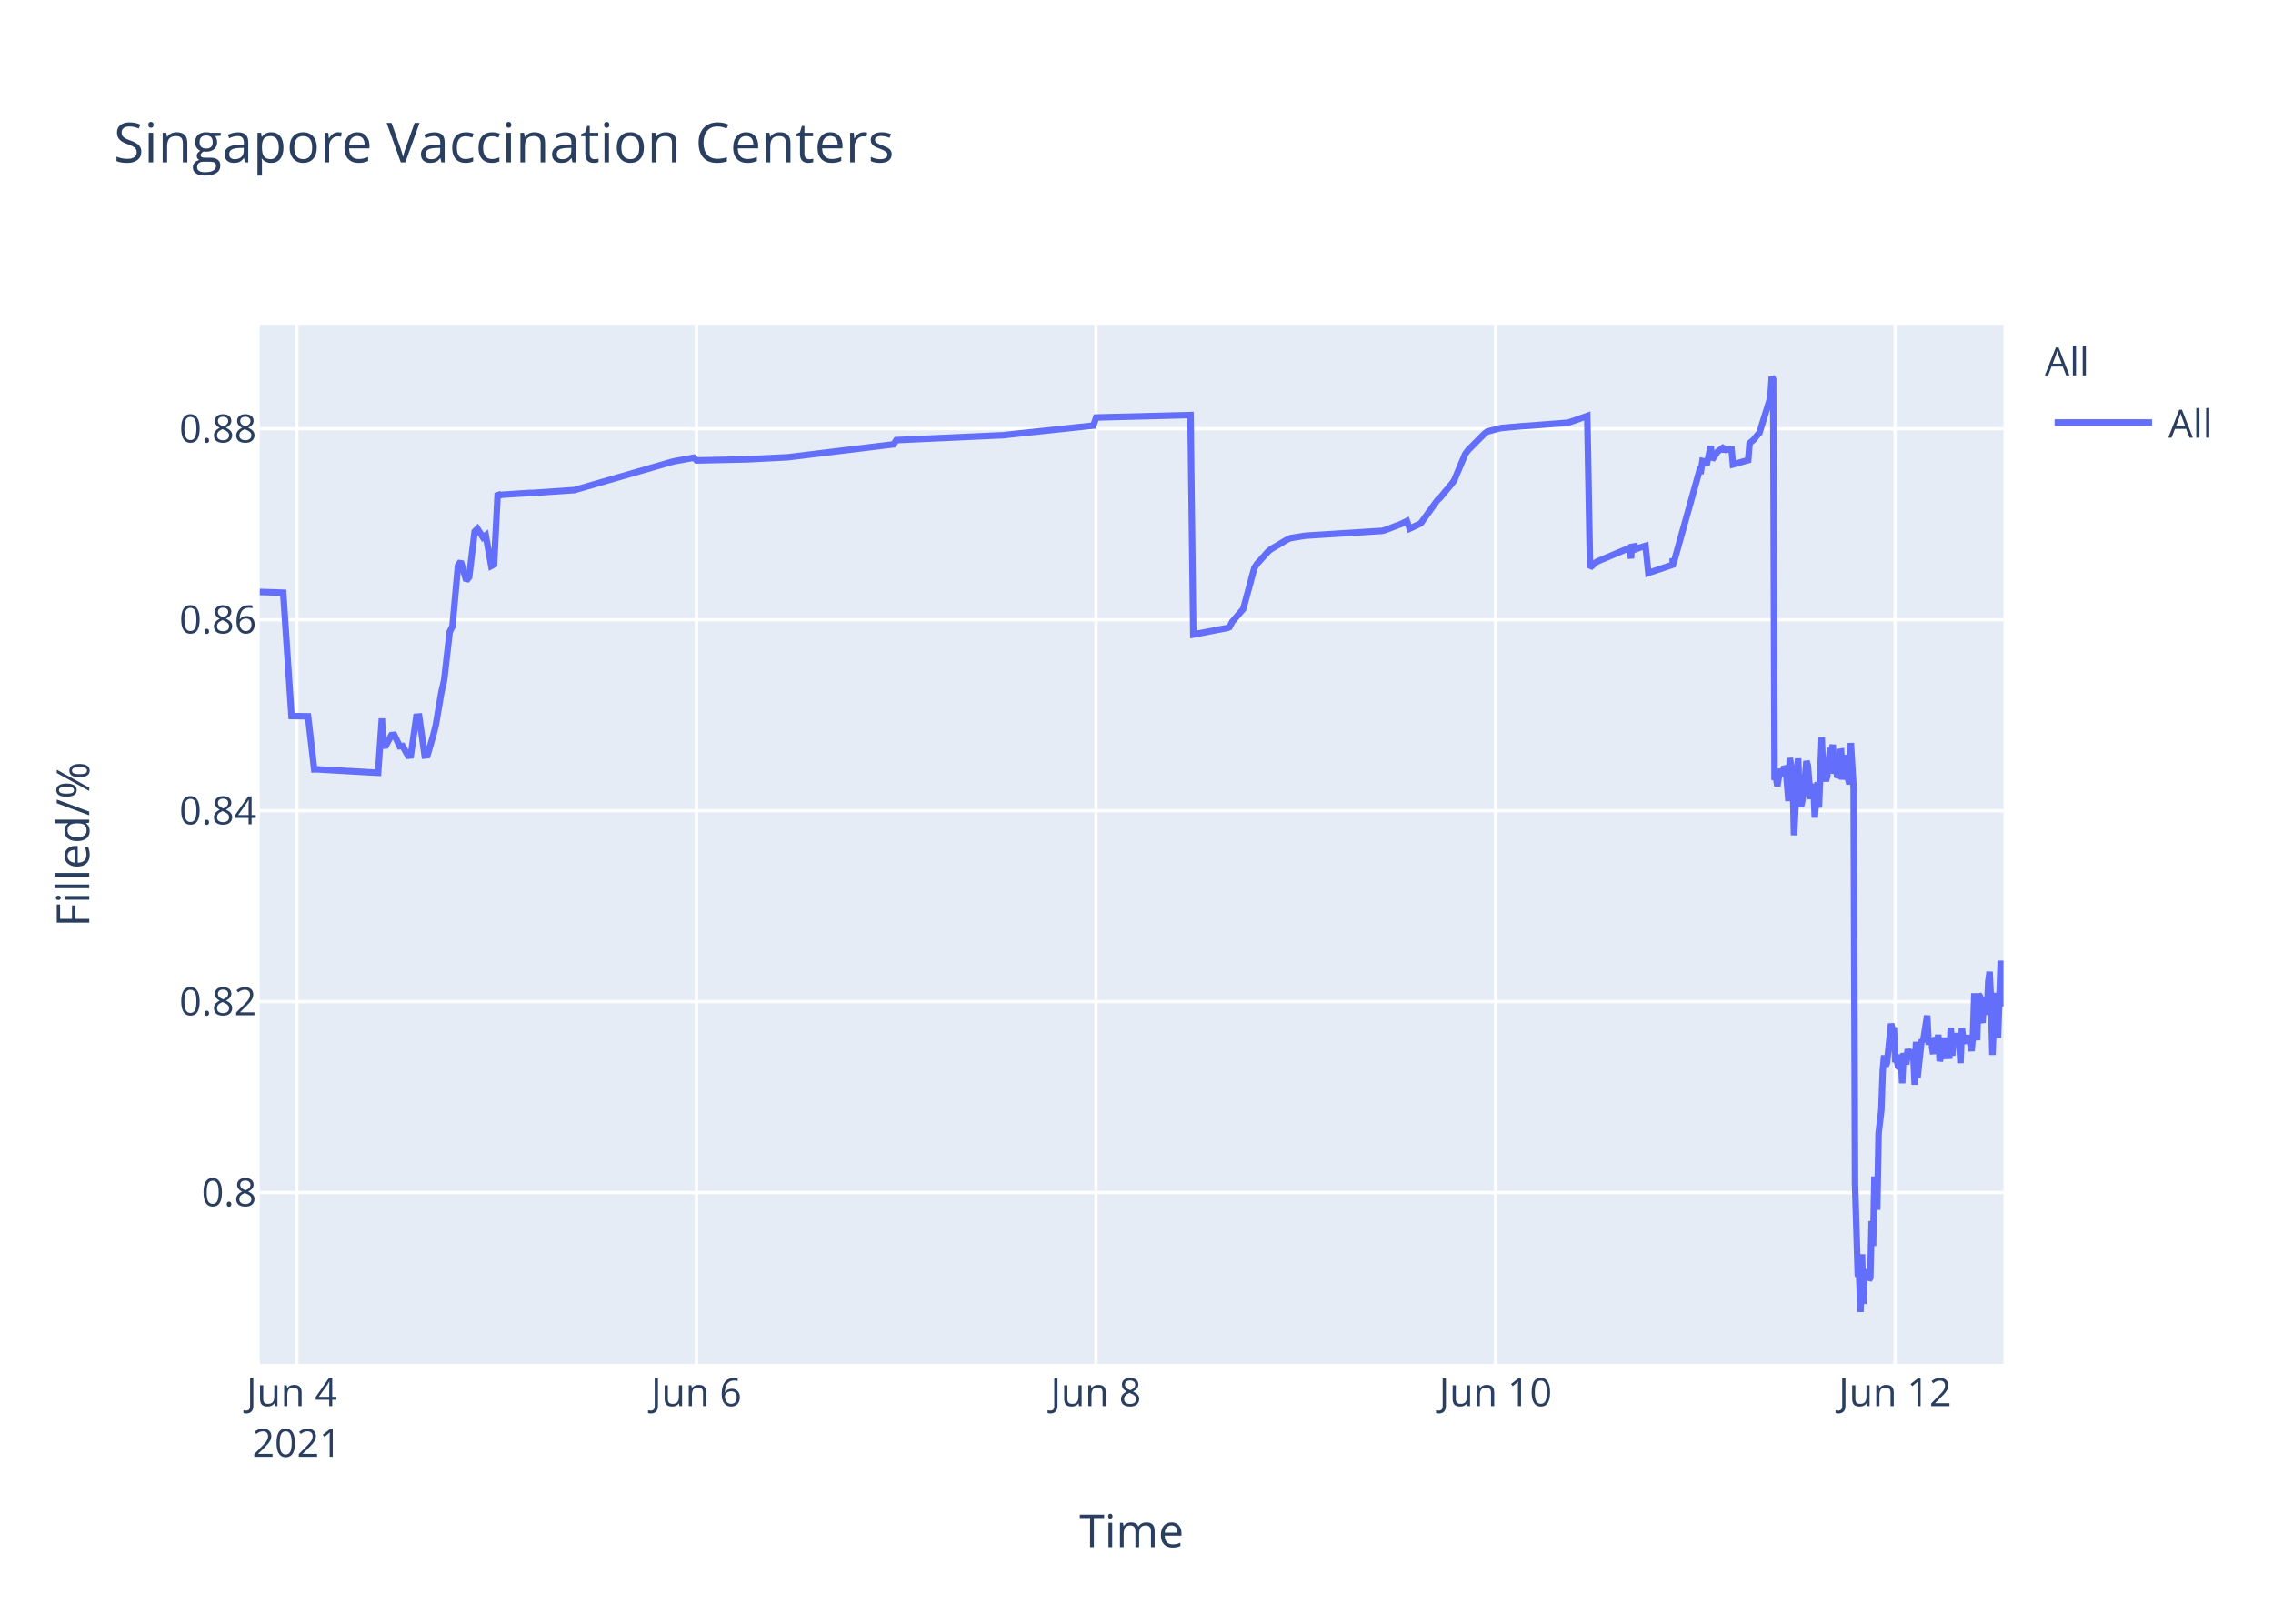
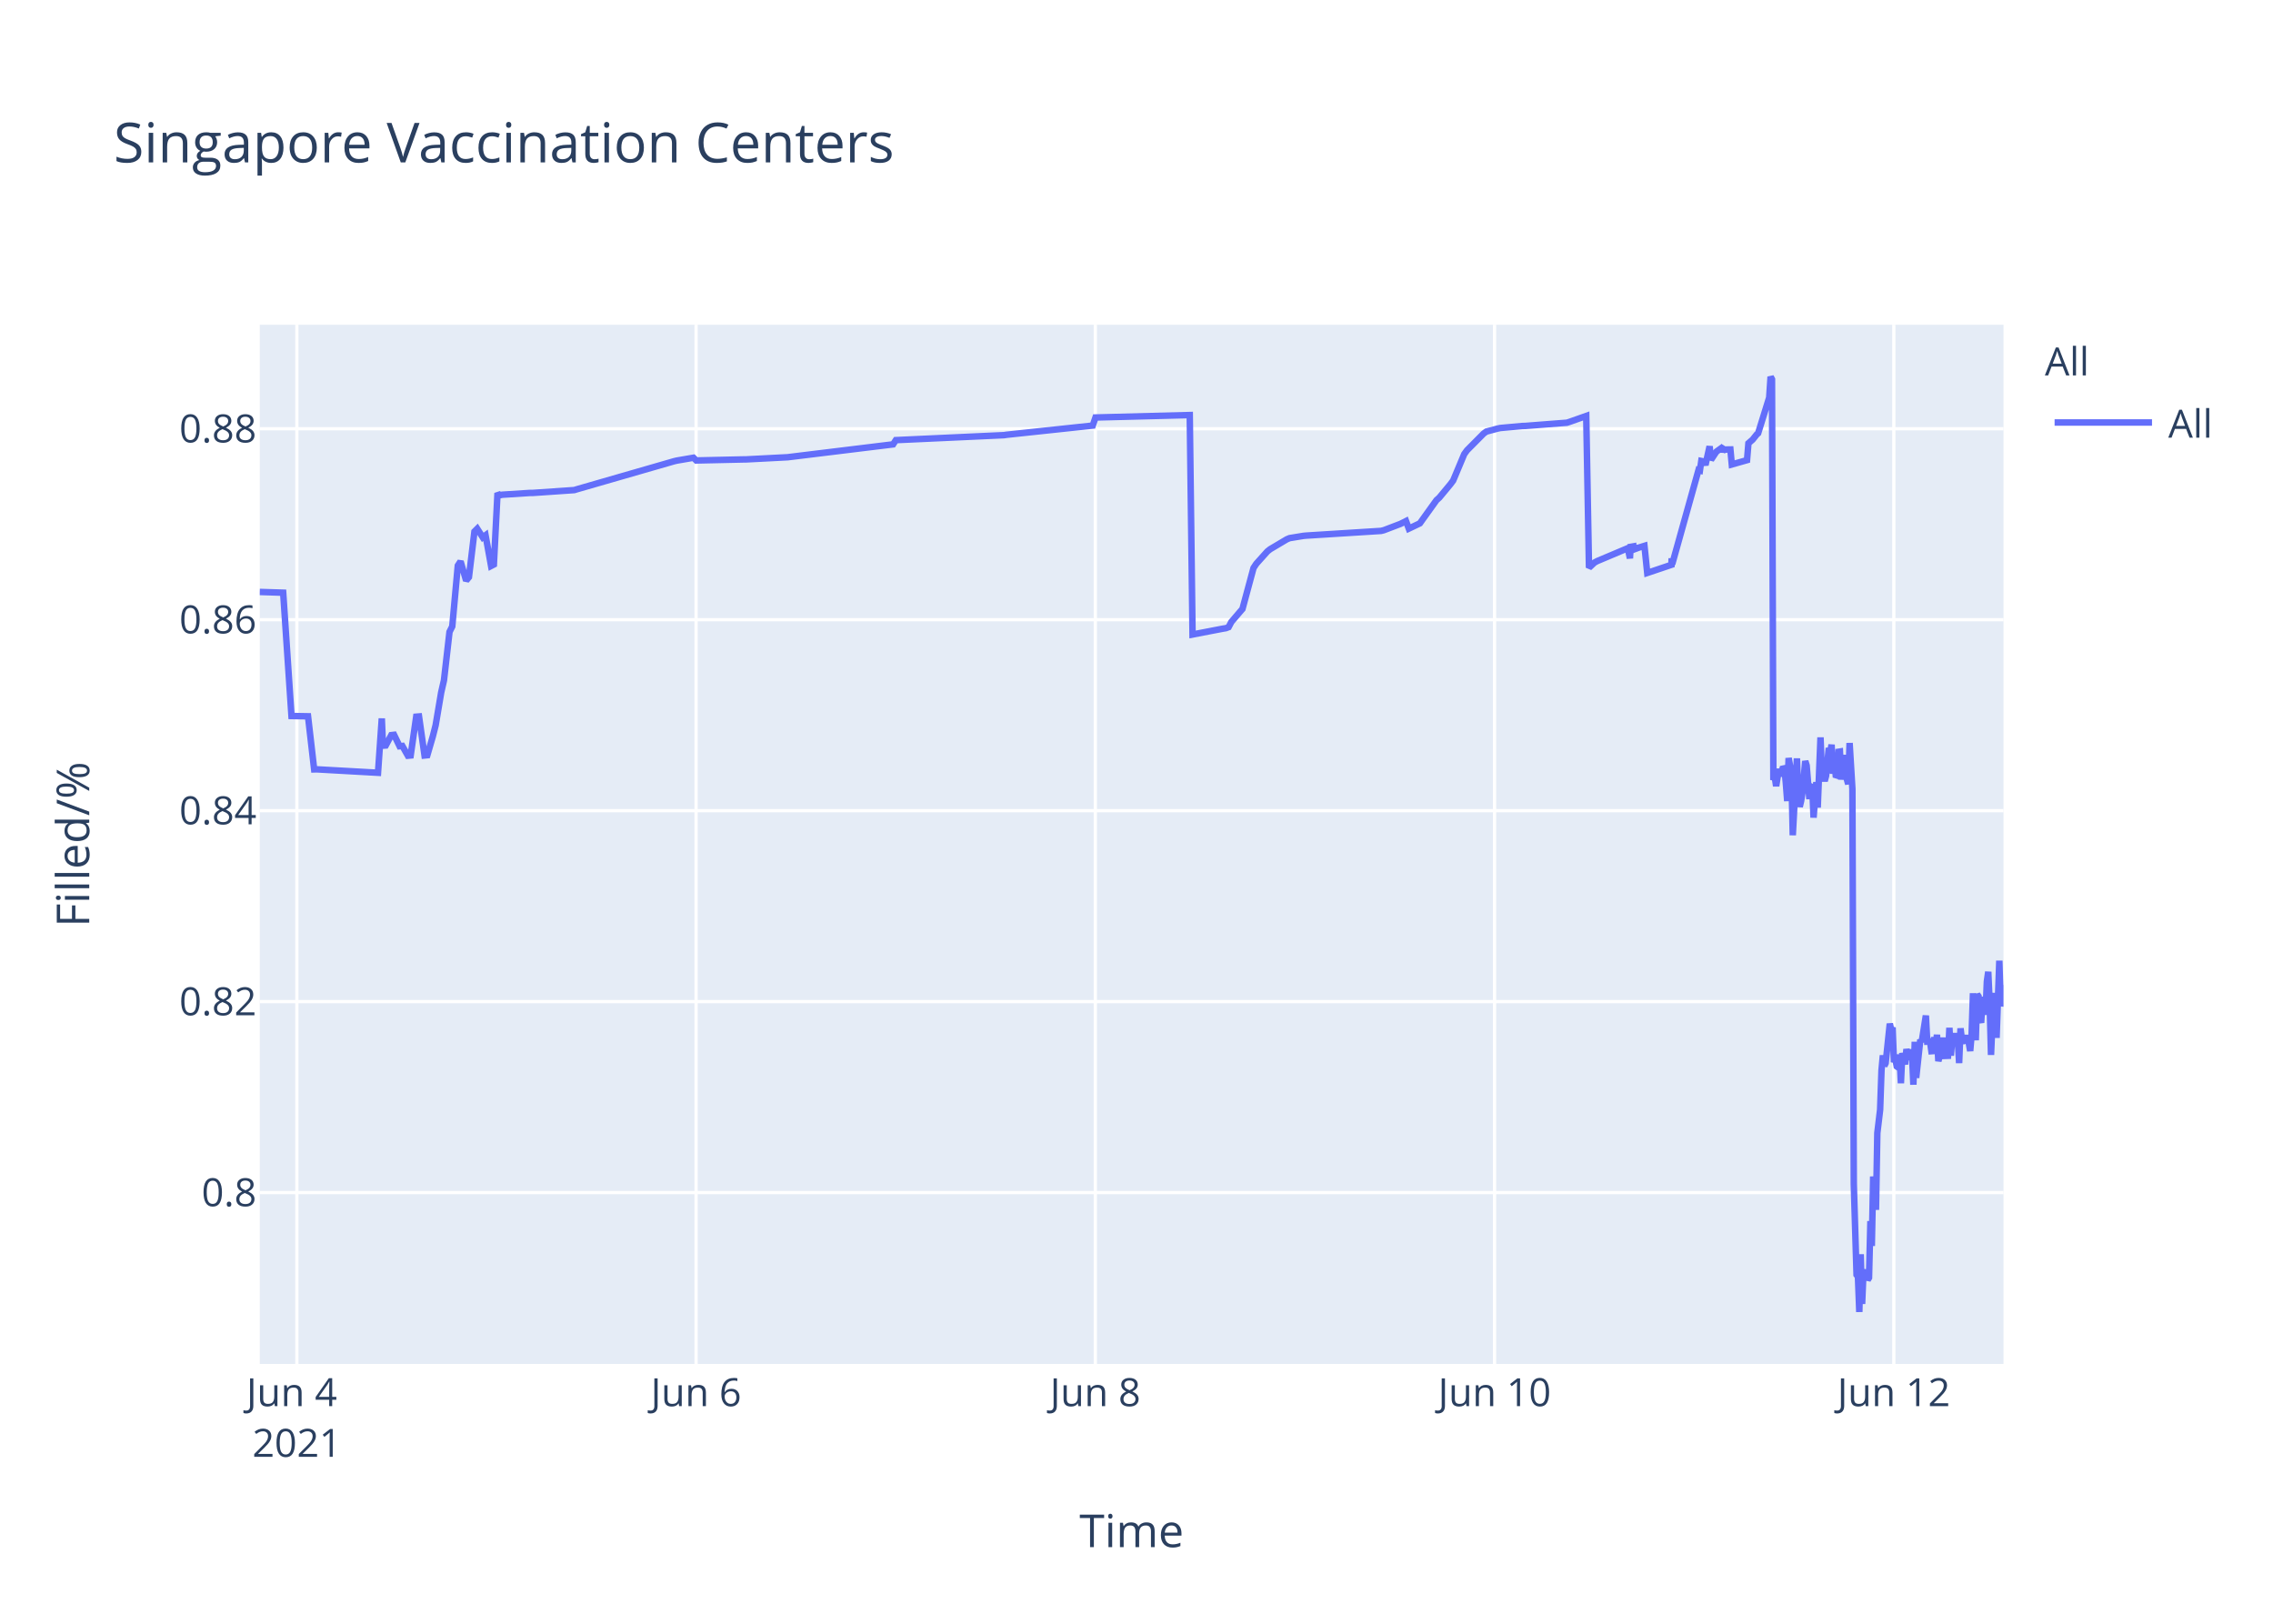
<svg xmlns="http://www.w3.org/2000/svg" class="main-svg" width="700" height="500" style="" viewBox="0 0 700 500">
  <rect x="0" y="0" width="700" height="500" style="fill: rgb(255, 255, 255); fill-opacity: 1;" />
-   <defs id="defs-941c3c">
+   <defs id="defs-1f8519">
    <g class="clips">
-       <clipPath id="clip941c3cxyplot" class="plotclip">
+       <clipPath id="clip1f8519xyplot" class="plotclip">
        <rect width="537" height="320" />
      </clipPath>
-       <clipPath class="axesclip" id="clip941c3cx">
+       <clipPath class="axesclip" id="clip1f8519x">
        <rect x="80" y="0" width="537" height="500" />
      </clipPath>
-       <clipPath class="axesclip" id="clip941c3cy">
+       <clipPath class="axesclip" id="clip1f8519y">
        <rect x="0" y="100" width="700" height="320" />
      </clipPath>
-       <clipPath class="axesclip" id="clip941c3cxy">
+       <clipPath class="axesclip" id="clip1f8519xy">
        <rect x="80" y="100" width="537" height="320" />
      </clipPath>
    </g>
    <g class="gradients" />
  </defs>
  <g class="bglayer">
    <rect class="bg" x="80" y="100" width="537" height="320" style="fill: rgb(229, 236, 246); fill-opacity: 1; stroke-width: 0;" />
  </g>
  <g class="layer-below">
    <g class="imagelayer" />
    <g class="shapelayer" />
  </g>
  <g class="cartesianlayer">
    <g class="subplot xy">
      <g class="layer-subplot">
        <g class="shapelayer" />
        <g class="imagelayer" />
      </g>
      <g class="gridlayer">
        <g class="x">
-           <path class="xgrid crisp" transform="translate(91.43,0)" d="M0,100v320" style="stroke: rgb(255, 255, 255); stroke-opacity: 1; stroke-width: 1px;" />
-           <path class="xgrid crisp" transform="translate(214.47,0)" d="M0,100v320" style="stroke: rgb(255, 255, 255); stroke-opacity: 1; stroke-width: 1px;" />
-           <path class="xgrid crisp" transform="translate(337.52,0)" d="M0,100v320" style="stroke: rgb(255, 255, 255); stroke-opacity: 1; stroke-width: 1px;" />
-           <path class="xgrid crisp" transform="translate(460.57,0)" d="M0,100v320" style="stroke: rgb(255, 255, 255); stroke-opacity: 1; stroke-width: 1px;" />
-           <path class="xgrid crisp" transform="translate(583.62,0)" d="M0,100v320" style="stroke: rgb(255, 255, 255); stroke-opacity: 1; stroke-width: 1px;" />
+           <path class="xgrid crisp" transform="translate(91.42,0)" d="M0,100v320" style="stroke: rgb(255, 255, 255); stroke-opacity: 1; stroke-width: 1px;" />
+           <path class="xgrid crisp" transform="translate(214.37,0)" d="M0,100v320" style="stroke: rgb(255, 255, 255); stroke-opacity: 1; stroke-width: 1px;" />
+           <path class="xgrid crisp" transform="translate(337.32,0)" d="M0,100v320" style="stroke: rgb(255, 255, 255); stroke-opacity: 1; stroke-width: 1px;" />
+           <path class="xgrid crisp" transform="translate(460.27,0)" d="M0,100v320" style="stroke: rgb(255, 255, 255); stroke-opacity: 1; stroke-width: 1px;" />
+           <path class="xgrid crisp" transform="translate(583.22,0)" d="M0,100v320" style="stroke: rgb(255, 255, 255); stroke-opacity: 1; stroke-width: 1px;" />
        </g>
        <g class="y">
          <path class="ygrid crisp" transform="translate(0,367.23)" d="M80,0h537" style="stroke: rgb(255, 255, 255); stroke-opacity: 1; stroke-width: 1px;" />
          <path class="ygrid crisp" transform="translate(0,308.43)" d="M80,0h537" style="stroke: rgb(255, 255, 255); stroke-opacity: 1; stroke-width: 1px;" />
          <path class="ygrid crisp" transform="translate(0,249.63)" d="M80,0h537" style="stroke: rgb(255, 255, 255); stroke-opacity: 1; stroke-width: 1px;" />
          <path class="ygrid crisp" transform="translate(0,190.83)" d="M80,0h537" style="stroke: rgb(255, 255, 255); stroke-opacity: 1; stroke-width: 1px;" />
          <path class="ygrid crisp" transform="translate(0,132.03)" d="M80,0h537" style="stroke: rgb(255, 255, 255); stroke-opacity: 1; stroke-width: 1px;" />
        </g>
      </g>
      <g class="zerolinelayer" />
      <path class="xlines-below" />
      <path class="ylines-below" />
      <g class="overlines-below" />
      <g class="xaxislayer-below" />
      <g class="yaxislayer-below" />
      <g class="overaxes-below" />
-       <g class="plot" transform="translate(80,100)" clip-path="url('#clip941c3cxyplot')">
+       <g class="plot" transform="translate(80,100)" clip-path="url('#clip1f8519xyplot')">
        <g class="scatterlayer mlayer">
-           <g class="trace scatter tracee3a0b6" style="stroke-miterlimit: 2; opacity: 1;">
+           <g class="trace scatter tracea95c49" style="stroke-miterlimit: 2; opacity: 1;">
            <g class="fills" />
            <g class="errorbars" />
            <g class="lines">
-               <path class="js-line" d="M0,82.28L7.22,82.51L9.78,120.48L14.87,120.57L16.77,136.92L17.56,136.9L36.44,137.96L37.61,121.23L37.97,129.62L38.82,129.56L40.53,126.37L41.39,126.27L43.09,129.79L43.95,129.7L45.66,132.71L46.51,132.63L48.22,120.69L49.08,120.62L50.78,132.64L51.64,132.55L53.35,126.68L54.2,123.32L55.91,113.21L56.77,109.51L58.48,94.58L59.33,92.89L61.04,74.17L61.89,72.87L63.6,78.78L64.46,77.73L66.17,63.68L67.02,62.82L68.73,65.47L69.58,64.83L71.29,74.27L72.15,73.83L73.27,51.83L73.86,52.53L74.71,52.34L83.26,51.79L84.11,51.79L96.93,50.91L97.78,50.65L126.83,42.24L127.69,42.03L133.67,40.95L134.53,41.79L149.05,41.47L149.91,41.46L162.72,40.8L163.58,40.69L195.19,36.83L196.05,35.53L229.37,34L230.23,33.87L256.72,31.05L257.58,28.56L286.63,27.81L287.49,95.38L296.91,93.57L297.74,93.44L298.6,93.12L299.45,91.51L302.01,88.51L302.87,87.52L306.29,74.89L307.14,73.59L310.56,69.79L311.41,69.11L316.54,66.07L317.39,65.71L321.67,65.01L322.52,64.93L345.59,63.48L346.45,63.27L351.57,61.32L352.43,60.89L353.28,60.46L354.14,62.78L357.55,61.15L358.41,59.94L362.68,54.01L363.54,53.24L366.95,49.13L367.81,47.98L371.23,39.84L372.08,38.66L377.21,33.5L378.06,32.89L381.48,31.98L382.34,31.8L389.17,31.18L390.03,31.16L402.84,30.17L403.7,29.9L408.82,28.09L409.68,74.81L411.39,73.22L412.24,72.76L420.79,69.16L421.64,68.8L422.3,71.93L422.5,68.39L423.31,68.25L423.35,69.25L424.17,67.95L424.21,68.94L425.06,68.62L426.77,68.09L427.63,76.43L435.11,73.91L435.14,72.31L435.18,72.03L435.32,73.74L443.43,44.74L443.86,44.87L444.29,41.95L445.14,42.12L445.57,43.2L446.85,37.43L447.28,41.6L448.56,39.66L448.99,39.05L450.27,38.13L450.7,38.96L451.13,38.26L451.55,38.53L451.98,38.42L453.26,38.4L453.69,43.02L458.39,41.69L458.81,36.5L459.67,35.76L460.09,35.39L461.38,33.79L461.81,33.41L465.22,22.43L465.65,16L466.08,16.8L466.5,140.18L466.93,139.22L467.36,142.07L468.21,136.79L468.64,138.99L469.5,136.15L469.92,136.63L470.35,141.25L470.78,146.68L471.21,133.42L472.06,138.09L472.49,157.2L473.77,133.53L474.19,145.44L474.62,148.42L475.05,146.68L475.48,144.02L476.33,134.36L476.76,135.71L477.61,146.05L478.04,142.1L478.47,141.74L478.89,151.77L479.75,140.84L480.17,148.68L481.03,127.07L481.46,137.58L482.31,140.49L482.74,138.92L483.6,130.34L484.02,131.67L484.45,129.31L484.88,138.25L485.3,134.05L485.73,138.68L486.16,138.81L486.58,131.49L487.01,131.42L487.44,140.05L488.29,132.48L488.72,138.41L489.58,141.46L490,128.79L490.86,142.96L491.29,264.58L492.14,292.55L492.57,293.12L493,304L493.43,286.22L493.85,301.52L494.28,291.75L494.7,292.1L495.13,291.07L495.56,294.16L495.99,293.46L496.41,276.02L496.84,283.67L497.27,262.28L498.12,272.54L498.55,248.89L499.4,241.71L499.83,229.6L500.26,224.98L500.69,228.24L501.11,227.36L502.39,215.22L502.82,217.06L503.25,216.4L503.68,227.08L504.1,226.08L504.53,228.38L504.96,228.68L505.38,224.72L505.81,233.57L506.24,224.28L507.09,227.75L507.52,223.07L508.38,226.33L508.8,223.26L509.23,224.52L509.66,234.01L510.08,220.81L510.52,231.91L511.8,220.15L512.22,220.86L513.5,212.72L513.93,220.76L514.79,220.72L515.21,223.7L515.64,223.67L516.07,219.37L516.49,223.08L516.92,218.62L517.35,226.76L517.78,225.2L518.2,224.19L518.63,219.51L519.06,225.16L520.34,225.11L520.76,216.49L521.19,225.05L521.62,220.43L522.05,220.57L522.47,218.19L522.9,220.92L523.33,219.84L523.76,227.36L524.18,216.65L524.61,220.1L525.04,220.01L525.89,220.98L526.32,218.78L527.17,223.64L527.6,218.66L528.03,205.85L528.46,215.25L528.88,220.32L529.31,206.18L529.74,206.81L530.16,214.16L530.59,214.11L531.02,206.99L531.88,212.47L532.31,202.23L532.73,199.24L533.16,208.71L533.59,224.84L534.01,215.2L534.44,214.49L534.87,205.74L535.29,219.6L536.15,195.82L536.57,209.77L537,208.24" style="vector-effect: non-scaling-stroke; fill: none; stroke: rgb(99, 110, 250); stroke-opacity: 1; stroke-width: 2px; opacity: 1;" />
+               <path class="js-line" d="M0,82.28L7.21,82.51L9.77,120.48L14.86,120.57L16.75,136.92L17.55,136.9L36.41,137.96L37.58,121.23L37.94,129.62L38.79,129.56L40.5,126.37L41.35,126.27L43.06,129.79L43.91,129.7L45.62,132.71L46.47,132.63L48.18,120.69L49.04,120.62L50.74,132.64L51.6,132.55L53.31,126.68L54.16,123.32L55.87,113.21L56.72,109.51L58.43,94.58L59.28,92.89L60.99,74.17L61.84,72.87L63.55,78.78L64.41,77.73L66.11,63.68L66.97,62.82L68.67,65.47L69.53,64.83L71.24,74.27L72.09,73.83L73.22,51.83L73.8,52.53L74.65,52.34L83.19,51.79L84.04,51.79L96.85,50.91L97.7,50.65L127.59,42.03L128.44,41.83L133.57,40.95L134.42,41.79L148.93,41.47L149.79,41.46L162.59,40.8L163.45,40.69L195.04,36.83L195.89,35.53L229.19,34L230.05,33.87L256.52,31.05L257.37,28.56L286.4,27.81L287.26,95.38L296.68,93.57L297.51,93.44L298.36,93.12L299.21,91.51L301.77,88.51L302.63,87.52L306.04,74.89L306.9,73.59L310.31,69.79L311.17,69.11L316.29,66.07L317.14,65.71L321.41,65.01L322.27,64.93L345.32,63.48L346.17,63.27L351.29,61.32L352.15,60.89L353,60.46L353.86,62.78L357.27,61.15L358.13,59.94L362.39,54.01L363.25,53.24L366.66,49.13L367.52,47.98L370.93,39.84L371.79,38.66L376.91,33.5L377.76,32.89L381.18,31.98L382.03,31.8L388.86,31.18L389.72,31.16L402.52,30.17L403.38,29.9L408.5,28.09L409.35,74.81L411.06,73.22L411.92,72.76L420.46,69.16L421.31,68.8L421.96,71.93L422.16,68.39L422.98,68.25L423.02,69.25L423.83,67.95L423.87,68.94L424.72,68.62L426.43,68.09L427.29,76.43L434.76,73.91L434.79,72.31L434.84,72.03L434.97,73.74L443.08,44.74L443.51,44.87L443.94,41.95L444.79,42.12L445.22,43.2L446.5,37.43L446.92,41.6L448.2,39.66L448.63,39.05L449.91,38.13L450.34,38.96L450.77,38.26L451.19,38.53L451.62,38.42L452.9,38.4L453.33,43.02L458.02,41.69L458.45,36.5L459.3,35.76L459.73,35.39L461.01,33.79L461.44,33.41L464.85,22.43L465.28,16L465.71,16.8L466.13,140.18L466.56,139.22L466.99,142.07L467.84,136.79L468.27,138.99L469.13,136.15L469.55,136.63L469.98,141.25L470.4,146.68L470.83,133.42L471.68,138.09L472.11,157.2L473.39,133.53L473.82,145.44L474.24,148.42L474.67,146.68L475.1,144.02L475.95,134.36L476.38,135.71L477.23,146.05L477.66,142.1L478.09,141.74L478.51,151.77L479.37,140.84L479.79,148.68L480.65,127.07L481.08,137.58L481.93,140.49L482.36,138.92L483.21,130.34L483.64,131.67L484.06,129.31L484.49,138.25L484.92,134.05L485.34,138.68L485.77,138.81L486.2,131.49L486.63,131.42L487.05,140.05L487.91,132.48L488.33,138.41L489.19,141.46L489.61,128.79L490.47,142.96L490.9,264.58L491.75,292.55L492.18,293.12L492.6,304L493.03,286.22L493.46,301.52L493.88,291.75L494.31,292.1L494.74,291.07L495.17,294.16L495.59,293.46L496.02,276.02L496.45,283.67L496.87,262.28L497.73,272.54L498.15,248.89L499.01,241.71L499.43,229.6L499.86,224.98L500.29,228.24L500.71,227.36L501.99,215.22L502.42,217.06L502.85,216.4L503.27,227.08L503.7,226.08L504.13,228.38L504.56,228.68L504.98,224.72L505.41,233.57L505.84,224.28L506.69,227.75L507.12,223.07L507.97,226.33L508.4,223.26L508.83,224.52L509.25,234.01L509.68,220.81L510.11,231.91L511.39,220.15L511.81,220.86L513.1,212.72L513.52,220.76L514.38,220.72L514.8,223.7L515.23,223.67L515.66,219.37L516.08,223.08L516.51,218.62L516.94,226.76L517.36,225.2L517.79,224.19L518.22,219.51L518.64,225.16L519.92,225.11L520.35,216.49L520.78,225.05L521.21,220.43L521.63,220.57L522.06,218.19L522.49,220.92L522.92,219.84L523.34,227.36L523.77,216.65L524.19,220.1L524.62,220.01L525.47,220.98L525.9,218.78L526.75,223.64L527.18,218.66L527.61,205.85L528.04,215.25L528.46,220.32L528.89,206.18L529.32,206.81L529.74,214.16L530.17,214.11L530.6,206.99L531.46,212.47L531.88,202.23L532.31,199.24L532.74,208.71L533.16,224.84L533.58,215.2L534.01,214.49L534.44,205.74L534.87,219.6L535.72,195.82L536.15,209.77L536.57,208.24L537,203.32" style="vector-effect: non-scaling-stroke; fill: none; stroke: rgb(99, 110, 250); stroke-opacity: 1; stroke-width: 2px; opacity: 1;" />
            </g>
            <g class="points" />
            <g class="text" />
          </g>
        </g>
      </g>
      <g class="overplot" />
      <path class="xlines-above crisp" d="M0,0" style="fill: none;" />
      <path class="ylines-above crisp" d="M0,0" style="fill: none;" />
      <g class="overlines-above" />
      <g class="xaxislayer-above">
        <g class="xtick">
-           <text text-anchor="middle" x="0" y="433" transform="translate(91.43,0)" style="font-family: 'Open Sans', verdana, arial, sans-serif; font-size: 12px; fill: rgb(42, 63, 95); fill-opacity: 1; white-space: pre;">
+           <text text-anchor="middle" x="0" y="433" transform="translate(91.42,0)" style="font-family: 'Open Sans', verdana, arial, sans-serif; font-size: 12px; fill: rgb(42, 63, 95); fill-opacity: 1; white-space: pre;">
            <tspan class="line" dy="0em" x="0" y="433">Jun 4</tspan>
            <tspan class="line" dy="1.3em" x="0" y="433">2021</tspan>
          </text>
        </g>
        <g class="xtick">
-           <text text-anchor="middle" x="0" y="433" transform="translate(214.47,0)" style="font-family: 'Open Sans', verdana, arial, sans-serif; font-size: 12px; fill: rgb(42, 63, 95); fill-opacity: 1; white-space: pre;">Jun 6</text>
+           <text text-anchor="middle" x="0" y="433" transform="translate(214.37,0)" style="font-family: 'Open Sans', verdana, arial, sans-serif; font-size: 12px; fill: rgb(42, 63, 95); fill-opacity: 1; white-space: pre;">Jun 6</text>
        </g>
        <g class="xtick">
-           <text text-anchor="middle" x="0" y="433" transform="translate(337.52,0)" style="font-family: 'Open Sans', verdana, arial, sans-serif; font-size: 12px; fill: rgb(42, 63, 95); fill-opacity: 1; white-space: pre;">Jun 8</text>
+           <text text-anchor="middle" x="0" y="433" transform="translate(337.32,0)" style="font-family: 'Open Sans', verdana, arial, sans-serif; font-size: 12px; fill: rgb(42, 63, 95); fill-opacity: 1; white-space: pre;">Jun 8</text>
        </g>
        <g class="xtick">
-           <text text-anchor="middle" x="0" y="433" transform="translate(460.57,0)" style="font-family: 'Open Sans', verdana, arial, sans-serif; font-size: 12px; fill: rgb(42, 63, 95); fill-opacity: 1; white-space: pre;">Jun 10</text>
+           <text text-anchor="middle" x="0" y="433" transform="translate(460.27,0)" style="font-family: 'Open Sans', verdana, arial, sans-serif; font-size: 12px; fill: rgb(42, 63, 95); fill-opacity: 1; white-space: pre;">Jun 10</text>
        </g>
        <g class="xtick">
-           <text text-anchor="middle" x="0" y="433" transform="translate(583.62,0)" style="font-family: 'Open Sans', verdana, arial, sans-serif; font-size: 12px; fill: rgb(42, 63, 95); fill-opacity: 1; white-space: pre;">Jun 12</text>
+           <text text-anchor="middle" x="0" y="433" transform="translate(583.22,0)" style="font-family: 'Open Sans', verdana, arial, sans-serif; font-size: 12px; fill: rgb(42, 63, 95); fill-opacity: 1; white-space: pre;">Jun 12</text>
        </g>
      </g>
      <g class="yaxislayer-above">
        <g class="ytick">
          <text text-anchor="end" x="79" y="4.2" transform="translate(0,367.23)" style="font-family: 'Open Sans', verdana, arial, sans-serif; font-size: 12px; fill: rgb(42, 63, 95); fill-opacity: 1; white-space: pre;">0.8</text>
        </g>
        <g class="ytick">
          <text text-anchor="end" x="79" y="4.2" transform="translate(0,308.43)" style="font-family: 'Open Sans', verdana, arial, sans-serif; font-size: 12px; fill: rgb(42, 63, 95); fill-opacity: 1; white-space: pre;">0.82</text>
        </g>
        <g class="ytick">
          <text text-anchor="end" x="79" y="4.2" transform="translate(0,249.63)" style="font-family: 'Open Sans', verdana, arial, sans-serif; font-size: 12px; fill: rgb(42, 63, 95); fill-opacity: 1; white-space: pre;">0.84</text>
        </g>
        <g class="ytick">
          <text text-anchor="end" x="79" y="4.2" transform="translate(0,190.83)" style="font-family: 'Open Sans', verdana, arial, sans-serif; font-size: 12px; fill: rgb(42, 63, 95); fill-opacity: 1; white-space: pre;">0.86</text>
        </g>
        <g class="ytick">
          <text text-anchor="end" x="79" y="4.2" transform="translate(0,132.03)" style="font-family: 'Open Sans', verdana, arial, sans-serif; font-size: 12px; fill: rgb(42, 63, 95); fill-opacity: 1; white-space: pre;">0.88</text>
        </g>
      </g>
      <g class="overaxes-above" />
    </g>
  </g>
  <g class="polarlayer" />
  <g class="ternarylayer" />
  <g class="geolayer" />
  <g class="funnelarealayer" />
  <g class="pielayer" />
  <g class="treemaplayer" />
  <g class="sunburstlayer" />
  <g class="glimages" />
-   <defs id="topdefs-941c3c">
+   <defs id="topdefs-1f8519">
    <g class="clips" />
-     <clipPath id="legend941c3c">
+     <clipPath id="legend1f8519">
      <rect width="60" height="45" x="0" y="0" />
    </clipPath>
  </defs>
  <g class="layer-above">
    <g class="imagelayer" />
    <g class="shapelayer" />
  </g>
  <g class="infolayer">
    <g class="legend" pointer-events="all" transform="translate(627.74,100)">
      <rect class="bg" shape-rendering="crispEdges" width="60" height="45" x="0" y="0" style="stroke: rgb(68, 68, 68); stroke-opacity: 1; fill: rgb(255, 255, 255); fill-opacity: 1; stroke-width: 0px;" />
-       <g class="scrollbox" transform="" clip-path="url('#legend941c3c')">
+       <g class="scrollbox" transform="" clip-path="url('#legend1f8519')">
        <text class="legendtitletext" text-anchor="start" x="2" y="15.6" style="font-family: 'Open Sans', verdana, arial, sans-serif; font-size: 12px; fill: rgb(42, 63, 95); fill-opacity: 1; white-space: pre;">All</text>
        <g class="groups" transform="">
          <g class="traces" transform="translate(0,30.1)" style="opacity: 1;">
            <text class="legendtext" text-anchor="start" x="40" y="4.68" style="font-family: 'Open Sans', verdana, arial, sans-serif; font-size: 12px; fill: rgb(42, 63, 95); fill-opacity: 1; white-space: pre;">All</text>
            <g class="layers" style="opacity: 1;">
              <g class="legendfill" />
              <g class="legendlines">
                <path class="js-line" d="M5,0h30" style="fill: none; stroke: rgb(99, 110, 250); stroke-opacity: 1; stroke-width: 2px;" />
              </g>
              <g class="legendsymbols">
                <g class="legendpoints" />
              </g>
            </g>
            <rect class="legendtoggle" x="0" y="-9.5" width="54.891" height="19" style="fill: rgb(0, 0, 0); fill-opacity: 0;" />
          </g>
        </g>
      </g>
      <rect class="scrollbar" rx="20" ry="3" width="0" height="0" x="0" y="0" style="fill: rgb(128, 139, 164); fill-opacity: 1;" />
    </g>
    <g class="g-gtitle">
      <text class="gtitle" x="35" y="50" text-anchor="start" dy="0em" style="font-family: 'Open Sans', verdana, arial, sans-serif; font-size: 17px; fill: rgb(42, 63, 95); opacity: 1; font-weight: normal; white-space: pre;">Singapore Vaccination Centers</text>
    </g>
    <g class="g-xtitle">
      <text class="xtitle" x="348.5" y="476.409" text-anchor="middle" style="font-family: 'Open Sans', verdana, arial, sans-serif; font-size: 14px; fill: rgb(42, 63, 95); opacity: 1; font-weight: normal; white-space: pre;">Time</text>
    </g>
    <g class="g-ytitle">
      <text class="ytitle" transform="rotate(-90,27.48125,260)" x="27.481" y="260" text-anchor="middle" style="font-family: 'Open Sans', verdana, arial, sans-serif; font-size: 14px; fill: rgb(42, 63, 95); opacity: 1; font-weight: normal; white-space: pre;">Filled/%</text>
    </g>
  </g>
</svg>
